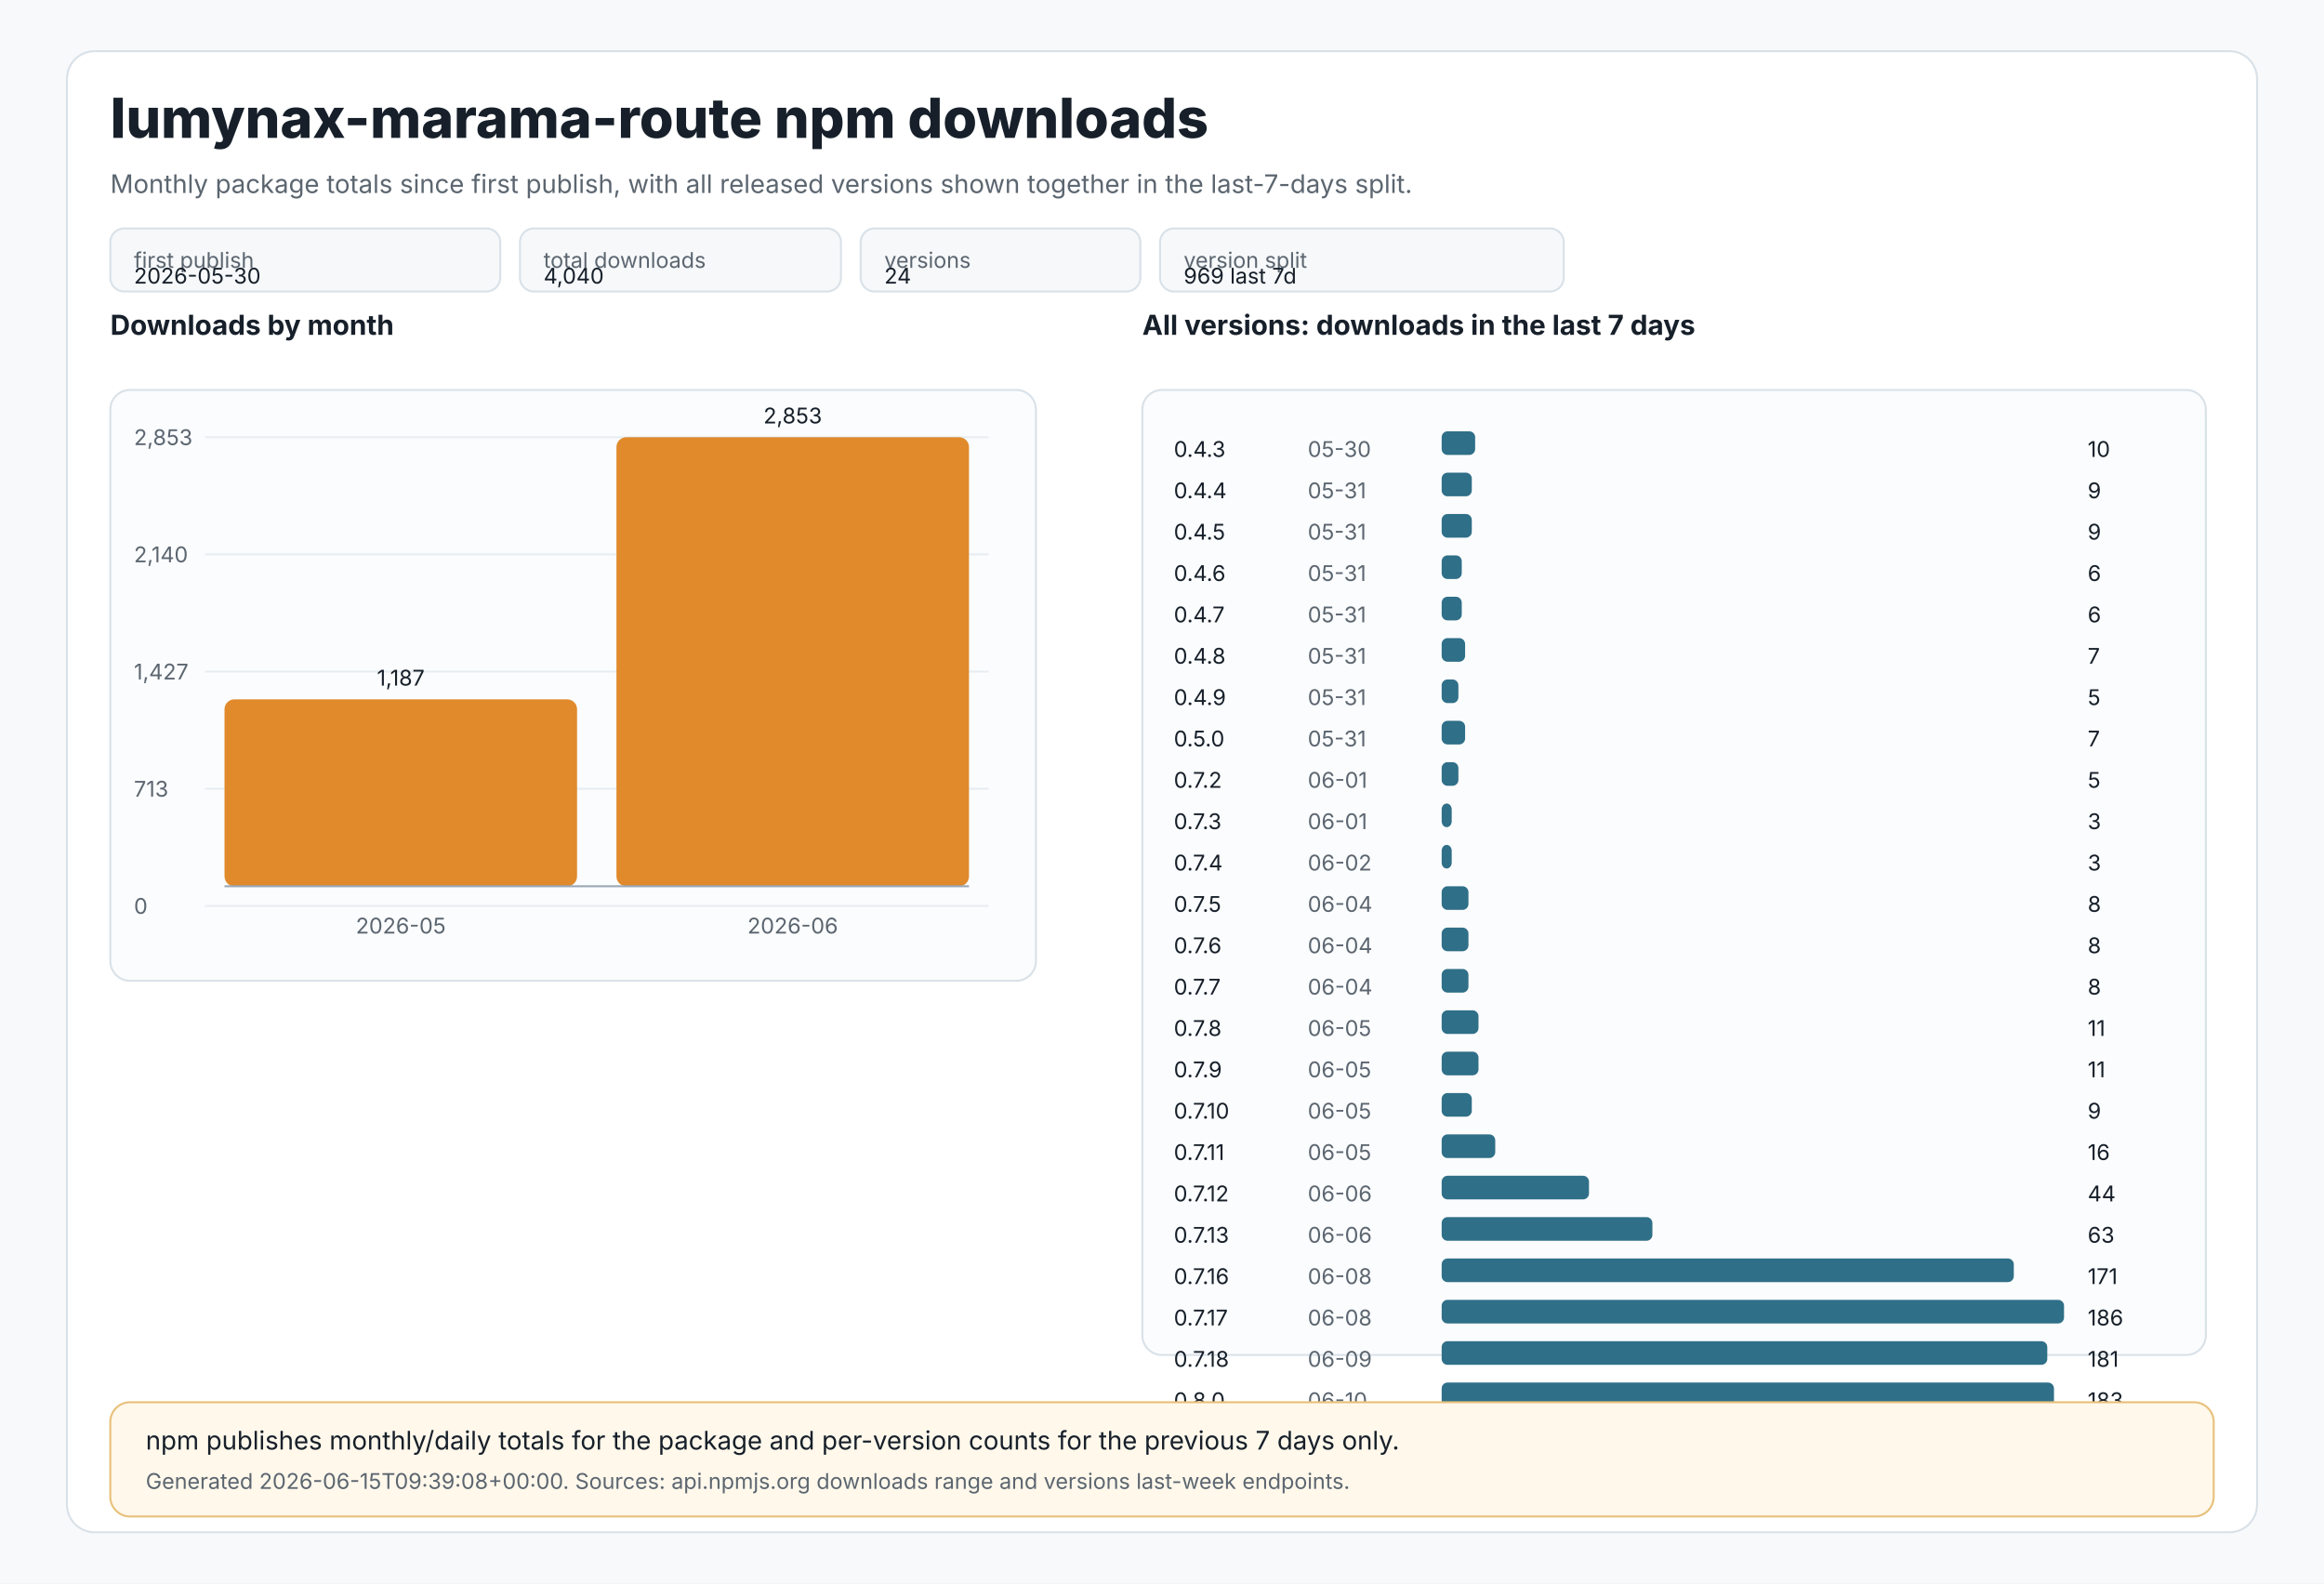
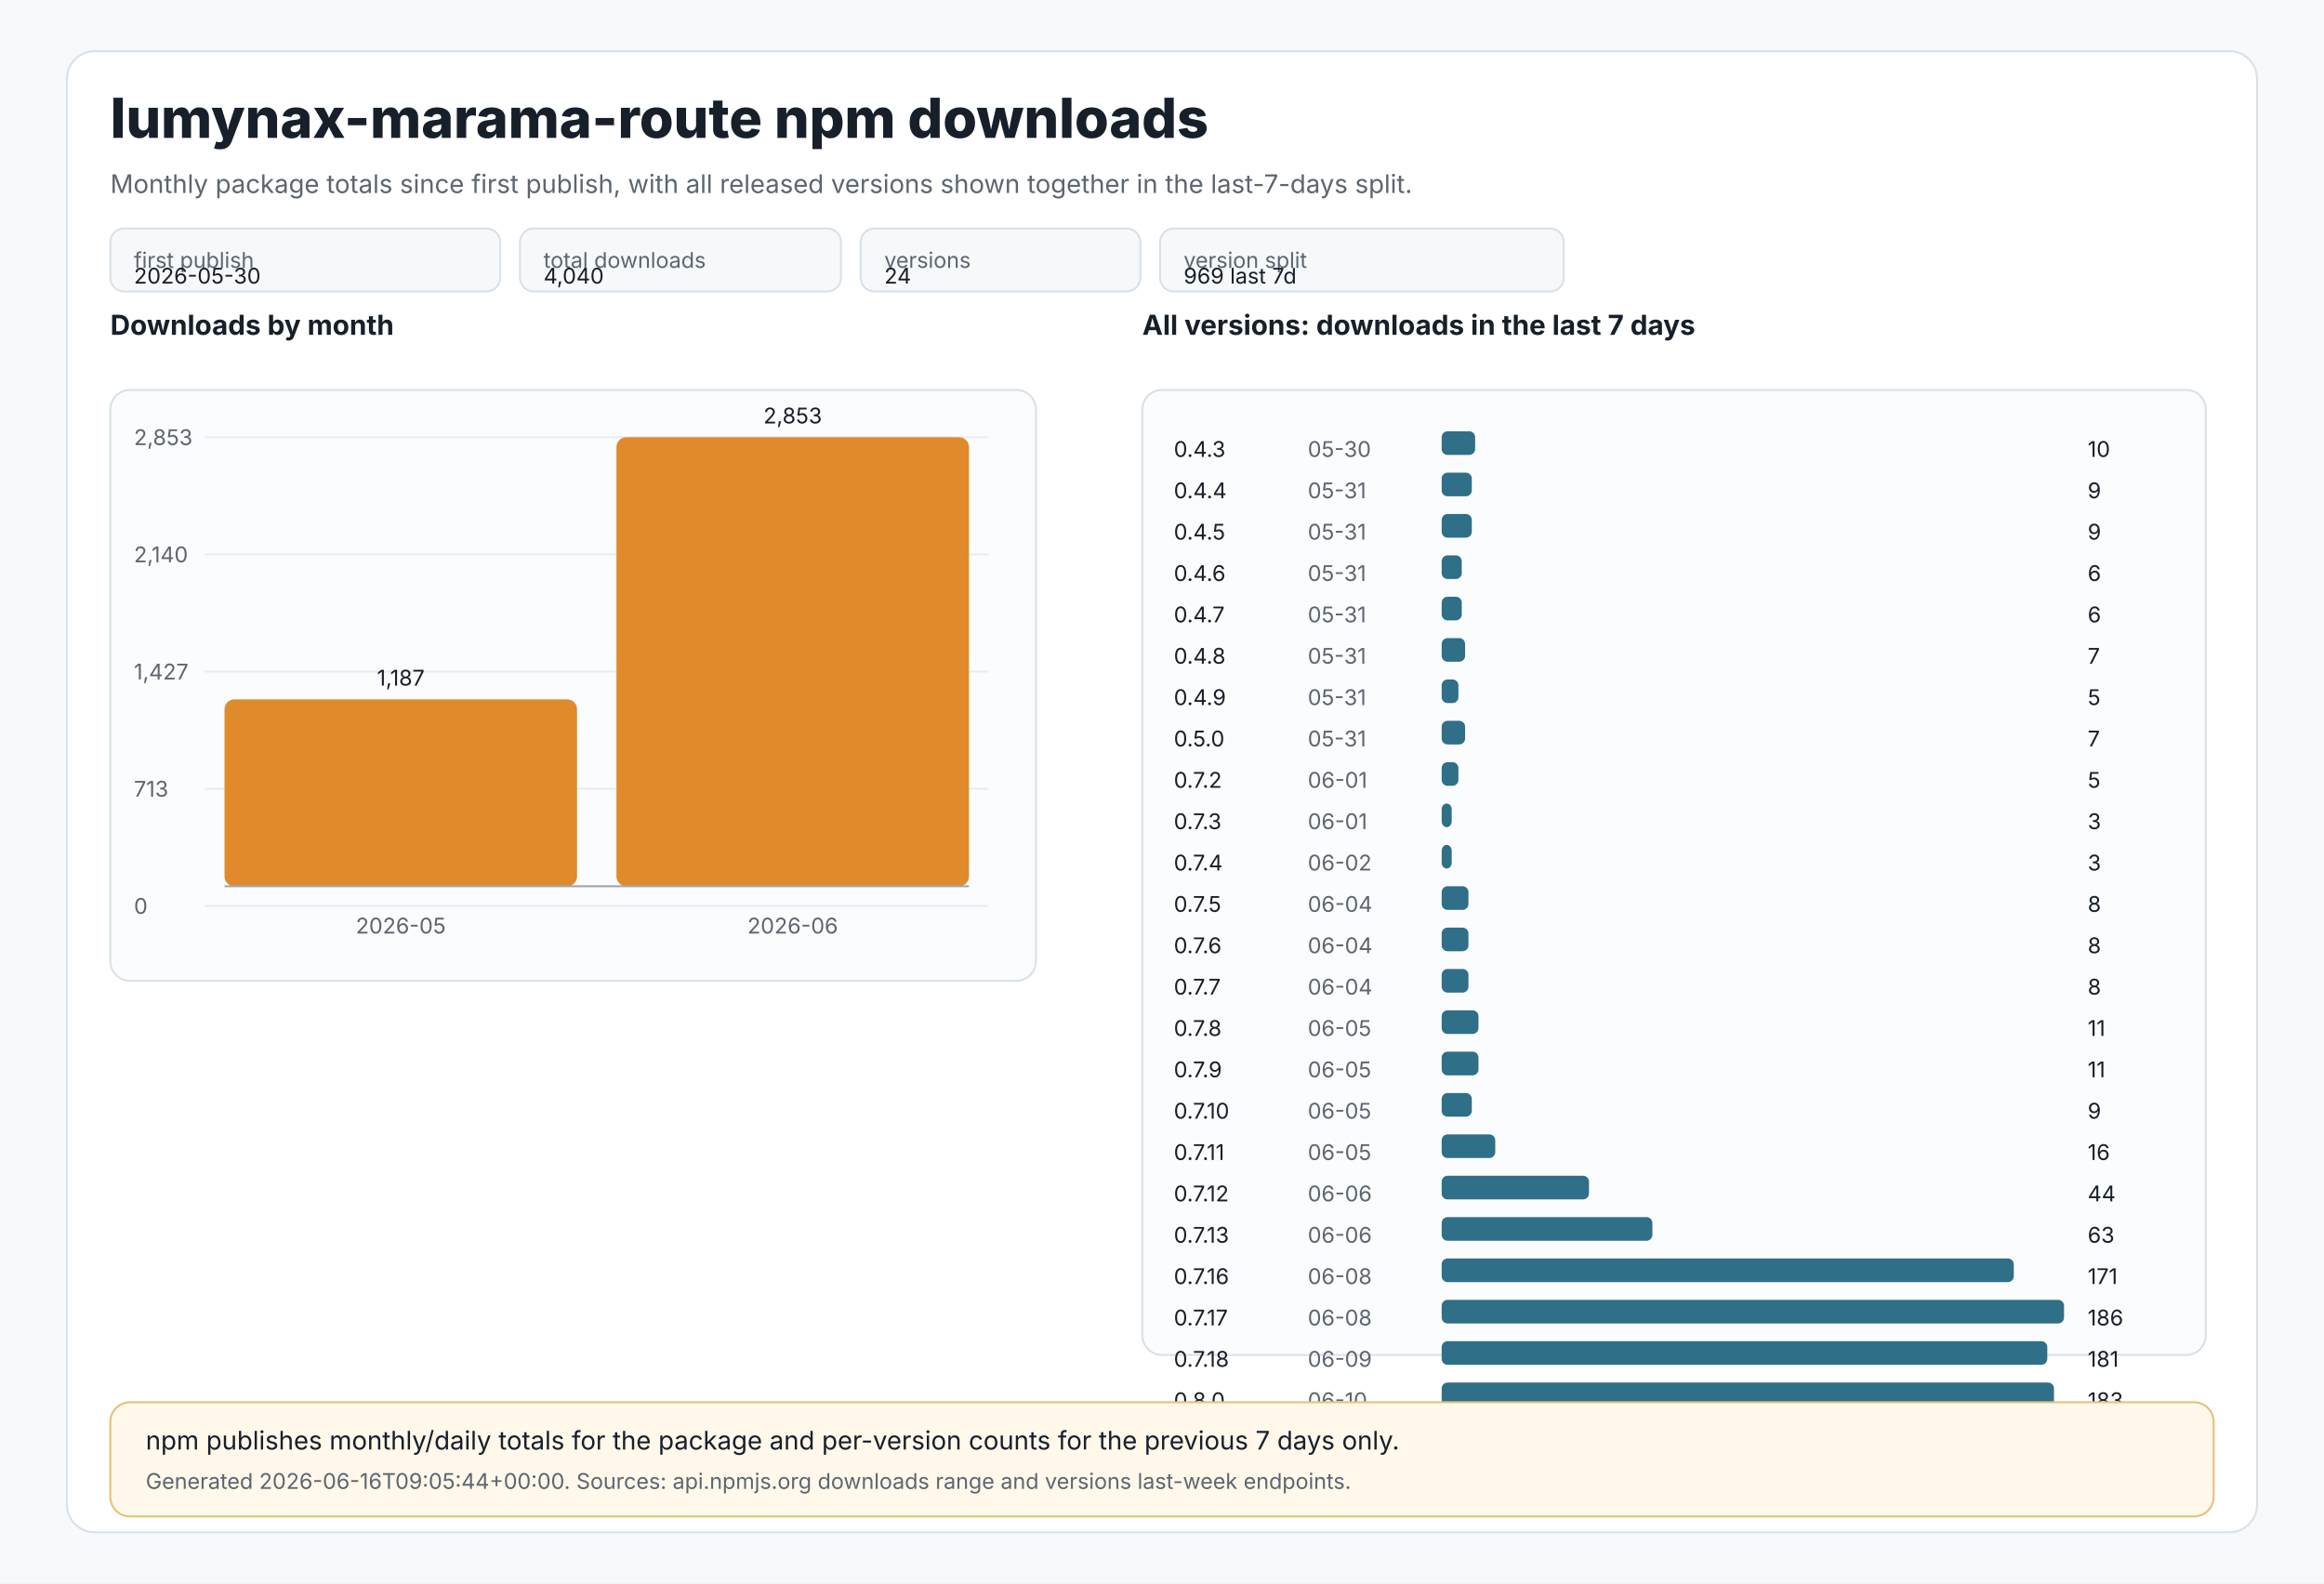
<svg xmlns="http://www.w3.org/2000/svg" width="1180" height="804" viewBox="0 0 1180 804" role="img" aria-labelledby="title desc">
  <style>
text{font-family:Inter,Segoe UI,Arial,sans-serif;fill:#17202a}
.muted{fill:#5c6670}.tiny{font-size:11px}.small{font-size:13px}.label{font-size:14px;font-weight:650}.title{font-size:28px;font-weight:800}
.panel{fill:#ffffff;stroke:#d9e1e8;stroke-width:1}.grid{stroke:#e8edf2;stroke-width:1}.axis{stroke:#9aa8b5;stroke-width:1}
.bar{fill:#e08a2c}.bar2{fill:#2f6f88}.chip{fill:#f6f8fa;stroke:#d9e1e8;stroke-width:1}.note{fill:#fff8eb;stroke:#e8c07a;stroke-width:1}
</style>
  <rect x="0" y="0" width="1180" height="804" fill="#f7f9fb" />
  <rect x="34" y="26" width="1112" height="752" rx="14" class="panel" />
  <text x="56" y="70" class="title">lumynax-marama-route npm downloads</text>
  <text x="56" y="98" class="muted small">Monthly package totals since first publish, with all released versions shown together in the last-7-days split.</text>
  <rect x="56" y="116" width="198" height="32" rx="7" class="chip" />
  <text x="68" y="136" class="tiny muted">first publish</text>
  <text x="68" y="144" class="tiny">2026-05-30</text>
  <rect x="264" y="116" width="163" height="32" rx="7" class="chip" />
  <text x="276" y="136" class="tiny muted">total downloads</text>
  <text x="276" y="144" class="tiny">4,040</text>
  <rect x="437" y="116" width="142" height="32" rx="7" class="chip" />
  <text x="449" y="136" class="tiny muted">versions</text>
  <text x="449" y="144" class="tiny">24</text>
  <rect x="589" y="116" width="205" height="32" rx="7" class="chip" />
  <text x="601" y="136" class="tiny muted">version split</text>
  <text x="601" y="144" class="tiny">969 last 7d</text>
  <text x="56" y="170" class="label">Downloads by month</text>
  <rect x="56" y="198" width="470" height="300" rx="10" fill="#fbfcfd" stroke="#d9e1e8" />
  <line x1="104" y1="222.0" x2="502" y2="222.0" class="grid" />
  <text x="68" y="226.0" class="tiny muted">2,853</text>
  <line x1="104" y1="281.5" x2="502" y2="281.5" class="grid" />
  <text x="68" y="285.5" class="tiny muted">2,140</text>
  <line x1="104" y1="341.0" x2="502" y2="341.0" class="grid" />
  <text x="68" y="345.0" class="tiny muted">1,427</text>
  <line x1="104" y1="400.5" x2="502" y2="400.5" class="grid" />
  <text x="68" y="404.5" class="tiny muted">713</text>
  <line x1="104" y1="460.0" x2="502" y2="460.0" class="grid" />
  <text x="68" y="464.0" class="tiny muted">0</text>
  <rect x="114.0" y="355.1" width="179.0" height="94.9" rx="5" class="bar" />
  <text x="203.5" y="348.1" text-anchor="middle" class="tiny">1,187</text>
  <text x="203.5" y="474" text-anchor="middle" class="tiny muted">2026-05</text>
  <rect x="313.0" y="222.0" width="179.0" height="228.0" rx="5" class="bar" />
  <text x="402.5" y="215.0" text-anchor="middle" class="tiny">2,853</text>
  <text x="402.5" y="474" text-anchor="middle" class="tiny muted">2026-06</text>
  <line x1="114" y1="450" x2="492" y2="450" class="axis" />
  <text x="580" y="170" class="label">All versions: downloads in the last 7 days</text>
  <rect x="580" y="198" width="540" height="490" rx="10" fill="#fbfcfd" stroke="#d9e1e8" />
  <text x="596" y="232" class="tiny">0.4.3</text>
  <text x="664" y="232" class="tiny muted">05-30</text>
  <rect x="732" y="219" width="17.0" height="12" rx="3" class="bar2" />
  <text x="1060" y="232" class="tiny">10</text>
  <text x="596" y="253" class="tiny">0.4.4</text>
  <text x="664" y="253" class="tiny muted">05-31</text>
  <rect x="732" y="240" width="15.3" height="12" rx="3" class="bar2" />
  <text x="1060" y="253" class="tiny">9</text>
  <text x="596" y="274" class="tiny">0.4.5</text>
  <text x="664" y="274" class="tiny muted">05-31</text>
  <rect x="732" y="261" width="15.3" height="12" rx="3" class="bar2" />
  <text x="1060" y="274" class="tiny">9</text>
  <text x="596" y="295" class="tiny">0.4.6</text>
  <text x="664" y="295" class="tiny muted">05-31</text>
  <rect x="732" y="282" width="10.2" height="12" rx="3" class="bar2" />
  <text x="1060" y="295" class="tiny">6</text>
  <text x="596" y="316" class="tiny">0.4.7</text>
  <text x="664" y="316" class="tiny muted">05-31</text>
  <rect x="732" y="303" width="10.2" height="12" rx="3" class="bar2" />
  <text x="1060" y="316" class="tiny">6</text>
  <text x="596" y="337" class="tiny">0.4.8</text>
  <text x="664" y="337" class="tiny muted">05-31</text>
  <rect x="732" y="324" width="11.9" height="12" rx="3" class="bar2" />
  <text x="1060" y="337" class="tiny">7</text>
  <text x="596" y="358" class="tiny">0.4.9</text>
  <text x="664" y="358" class="tiny muted">05-31</text>
  <rect x="732" y="345" width="8.5" height="12" rx="3" class="bar2" />
  <text x="1060" y="358" class="tiny">5</text>
  <text x="596" y="379" class="tiny">0.5.0</text>
  <text x="664" y="379" class="tiny muted">05-31</text>
  <rect x="732" y="366" width="11.9" height="12" rx="3" class="bar2" />
  <text x="1060" y="379" class="tiny">7</text>
  <text x="596" y="400" class="tiny">0.7.2</text>
  <text x="664" y="400" class="tiny muted">06-01</text>
  <rect x="732" y="387" width="8.5" height="12" rx="3" class="bar2" />
  <text x="1060" y="400" class="tiny">5</text>
  <text x="596" y="421" class="tiny">0.7.3</text>
  <text x="664" y="421" class="tiny muted">06-01</text>
  <rect x="732" y="408" width="5.1" height="12" rx="3" class="bar2" />
  <text x="1060" y="421" class="tiny">3</text>
  <text x="596" y="442" class="tiny">0.7.4</text>
  <text x="664" y="442" class="tiny muted">06-02</text>
  <rect x="732" y="429" width="5.1" height="12" rx="3" class="bar2" />
  <text x="1060" y="442" class="tiny">3</text>
  <text x="596" y="463" class="tiny">0.7.5</text>
  <text x="664" y="463" class="tiny muted">06-04</text>
  <rect x="732" y="450" width="13.6" height="12" rx="3" class="bar2" />
  <text x="1060" y="463" class="tiny">8</text>
  <text x="596" y="484" class="tiny">0.7.6</text>
  <text x="664" y="484" class="tiny muted">06-04</text>
  <rect x="732" y="471" width="13.6" height="12" rx="3" class="bar2" />
  <text x="1060" y="484" class="tiny">8</text>
  <text x="596" y="505" class="tiny">0.7.7</text>
  <text x="664" y="505" class="tiny muted">06-04</text>
  <rect x="732" y="492" width="13.6" height="12" rx="3" class="bar2" />
  <text x="1060" y="505" class="tiny">8</text>
  <text x="596" y="526" class="tiny">0.7.8</text>
  <text x="664" y="526" class="tiny muted">06-05</text>
  <rect x="732" y="513" width="18.7" height="12" rx="3" class="bar2" />
  <text x="1060" y="526" class="tiny">11</text>
  <text x="596" y="547" class="tiny">0.7.9</text>
  <text x="664" y="547" class="tiny muted">06-05</text>
  <rect x="732" y="534" width="18.7" height="12" rx="3" class="bar2" />
  <text x="1060" y="547" class="tiny">11</text>
  <text x="596" y="568" class="tiny">0.7.10</text>
  <text x="664" y="568" class="tiny muted">06-05</text>
  <rect x="732" y="555" width="15.3" height="12" rx="3" class="bar2" />
  <text x="1060" y="568" class="tiny">9</text>
  <text x="596" y="589" class="tiny">0.7.11</text>
  <text x="664" y="589" class="tiny muted">06-05</text>
  <rect x="732" y="576" width="27.2" height="12" rx="3" class="bar2" />
  <text x="1060" y="589" class="tiny">16</text>
  <text x="596" y="610" class="tiny">0.7.12</text>
  <text x="664" y="610" class="tiny muted">06-06</text>
  <rect x="732" y="597" width="74.8" height="12" rx="3" class="bar2" />
  <text x="1060" y="610" class="tiny">44</text>
  <text x="596" y="631" class="tiny">0.7.13</text>
  <text x="664" y="631" class="tiny muted">06-06</text>
  <rect x="732" y="618" width="107.0" height="12" rx="3" class="bar2" />
  <text x="1060" y="631" class="tiny">63</text>
  <text x="596" y="652" class="tiny">0.7.16</text>
  <text x="664" y="652" class="tiny muted">06-08</text>
  <rect x="732" y="639" width="290.5" height="12" rx="3" class="bar2" />
  <text x="1060" y="652" class="tiny">171</text>
  <text x="596" y="673" class="tiny">0.7.17</text>
  <text x="664" y="673" class="tiny muted">06-08</text>
  <rect x="732" y="660" width="316.0" height="12" rx="3" class="bar2" />
  <text x="1060" y="673" class="tiny">186</text>
  <text x="596" y="694" class="tiny">0.7.18</text>
  <text x="664" y="694" class="tiny muted">06-09</text>
  <rect x="732" y="681" width="307.5" height="12" rx="3" class="bar2" />
  <text x="1060" y="694" class="tiny">181</text>
  <text x="596" y="715" class="tiny">0.8.0</text>
  <text x="664" y="715" class="tiny muted">06-10</text>
  <rect x="732" y="702" width="310.9" height="12" rx="3" class="bar2" />
  <text x="1060" y="715" class="tiny">183</text>
  <rect x="56" y="712" width="1068" height="58" rx="10" class="note" />
  <text x="74" y="736" class="small">npm publishes monthly/daily totals for the package and per-version counts for the previous 7 days only.</text>
-   <text x="74" y="756" class="tiny muted">Generated 2026-06-15T09:39:08+00:00. Sources: api.npmjs.org downloads range and versions last-week endpoints.</text>
+   <text x="74" y="756" class="tiny muted">Generated 2026-06-16T09:05:44+00:00. Sources: api.npmjs.org downloads range and versions last-week endpoints.</text>
</svg>
